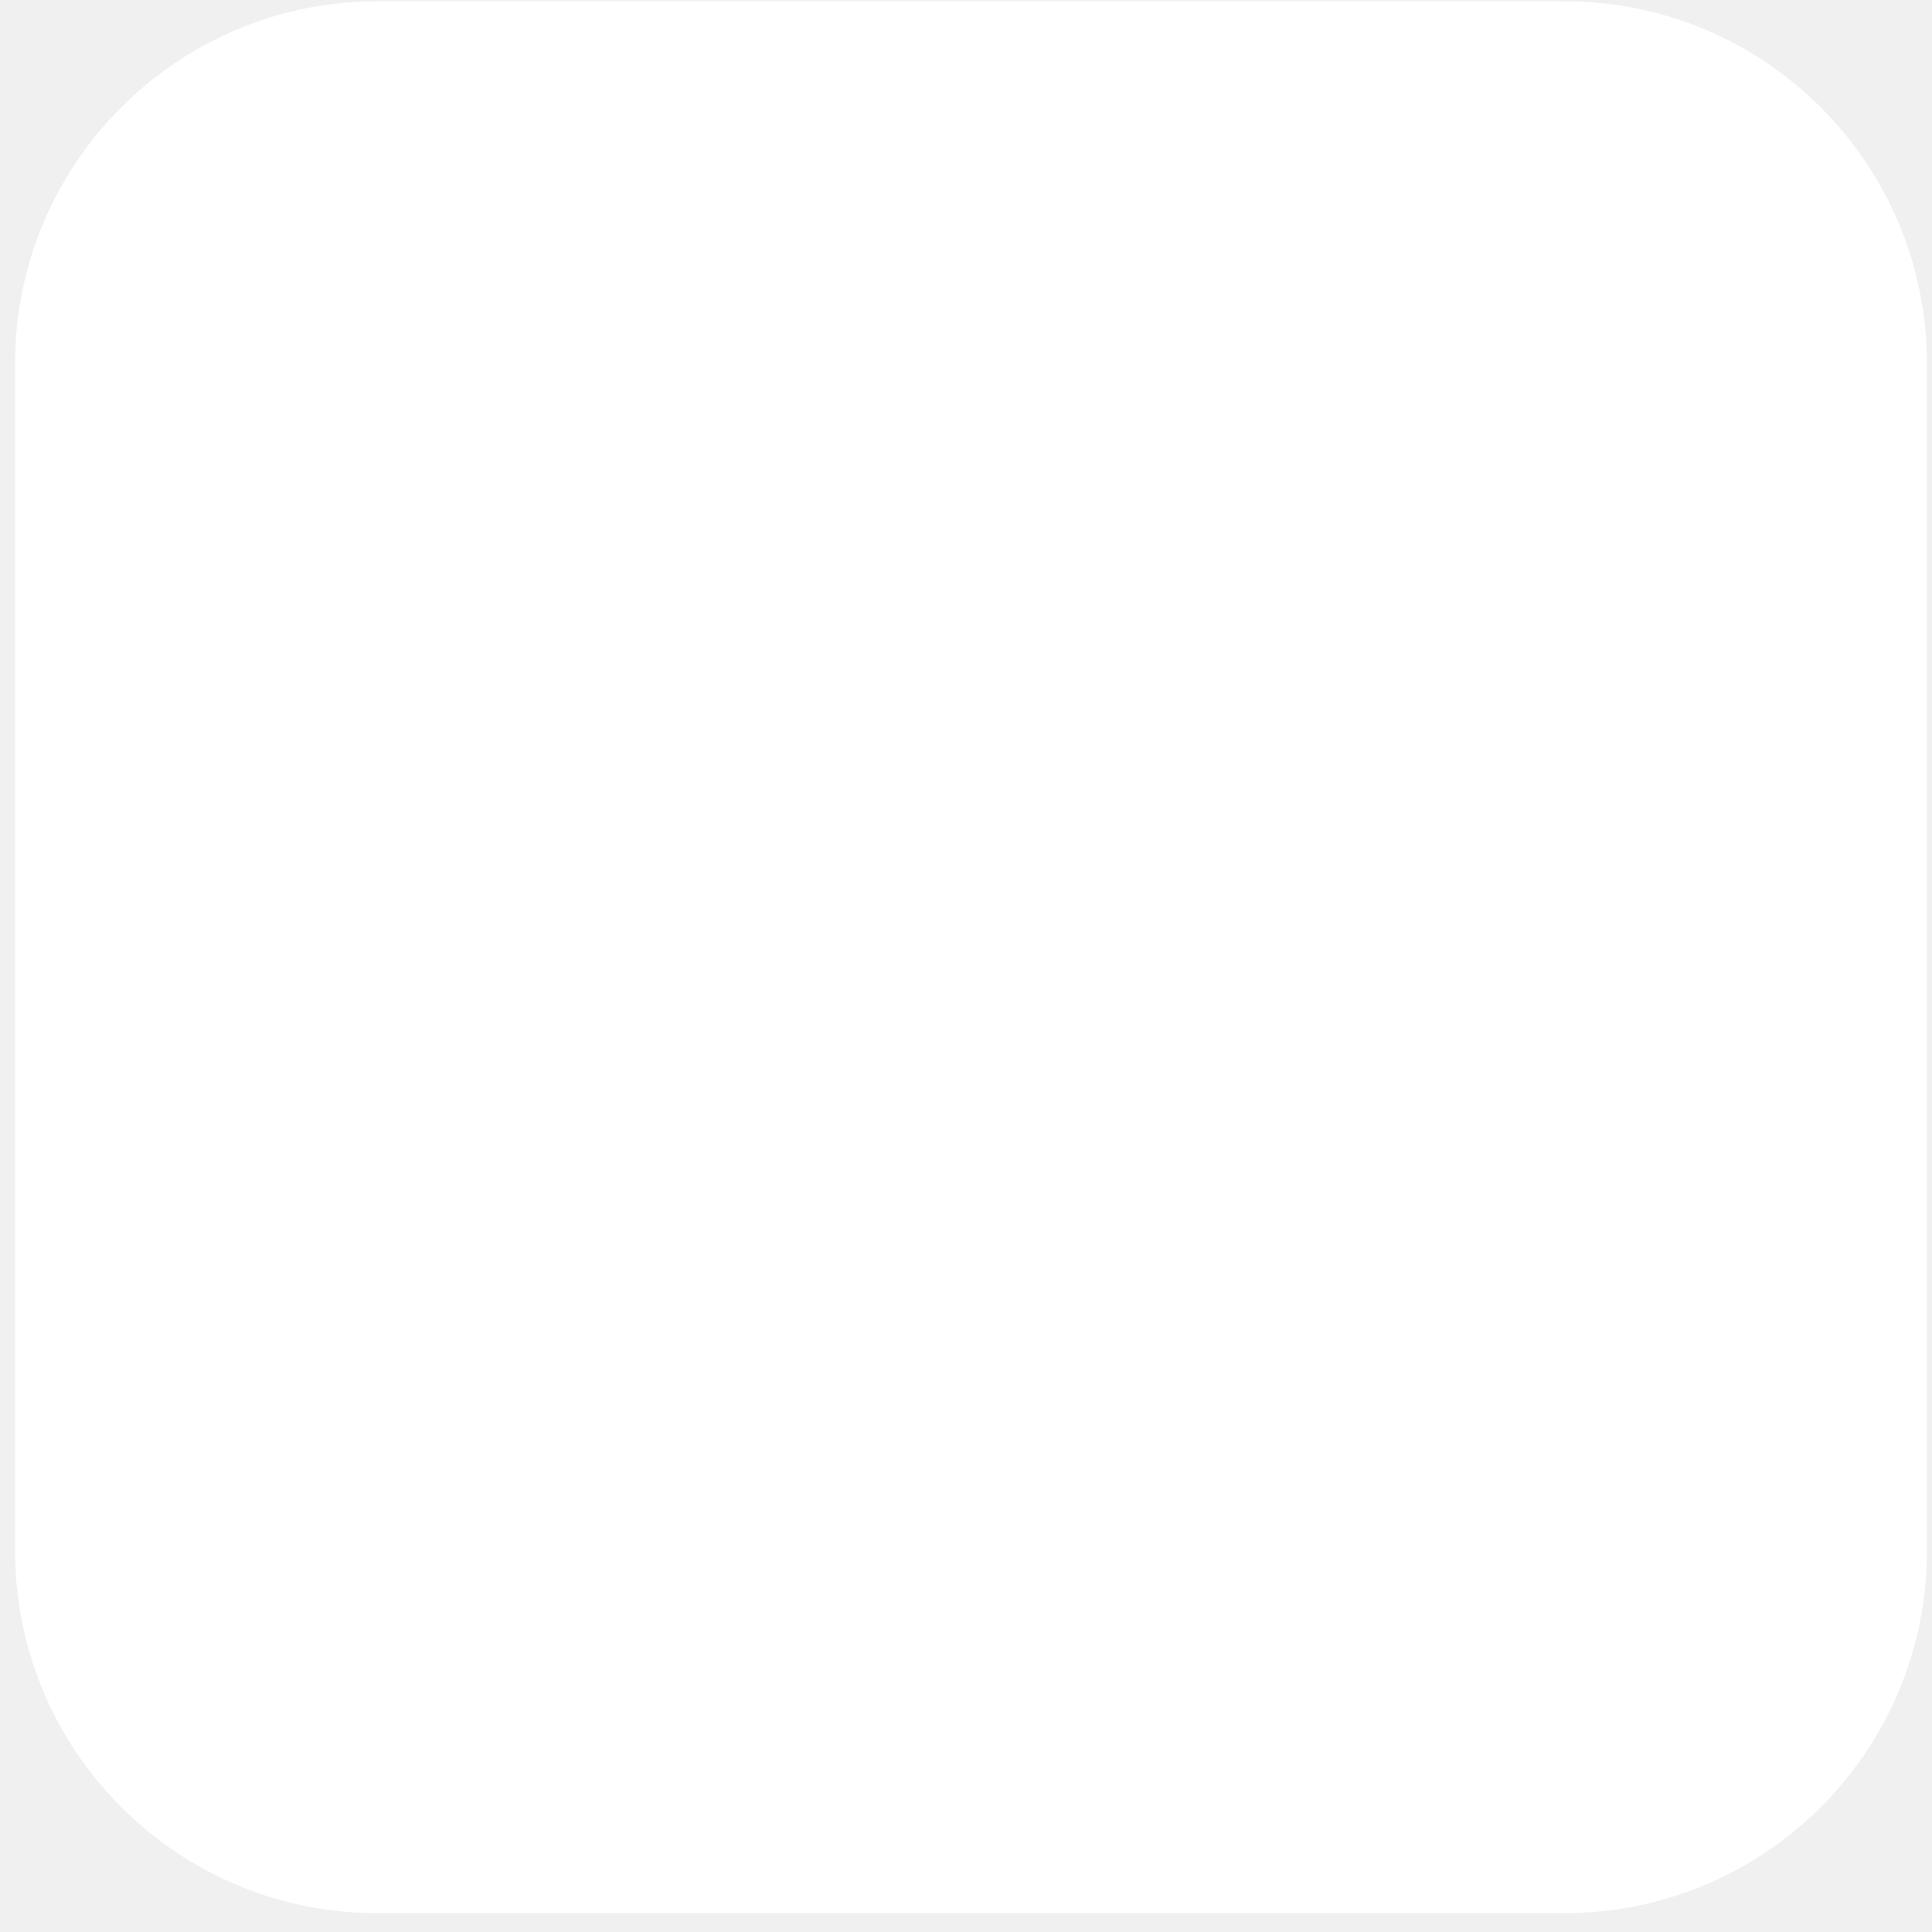
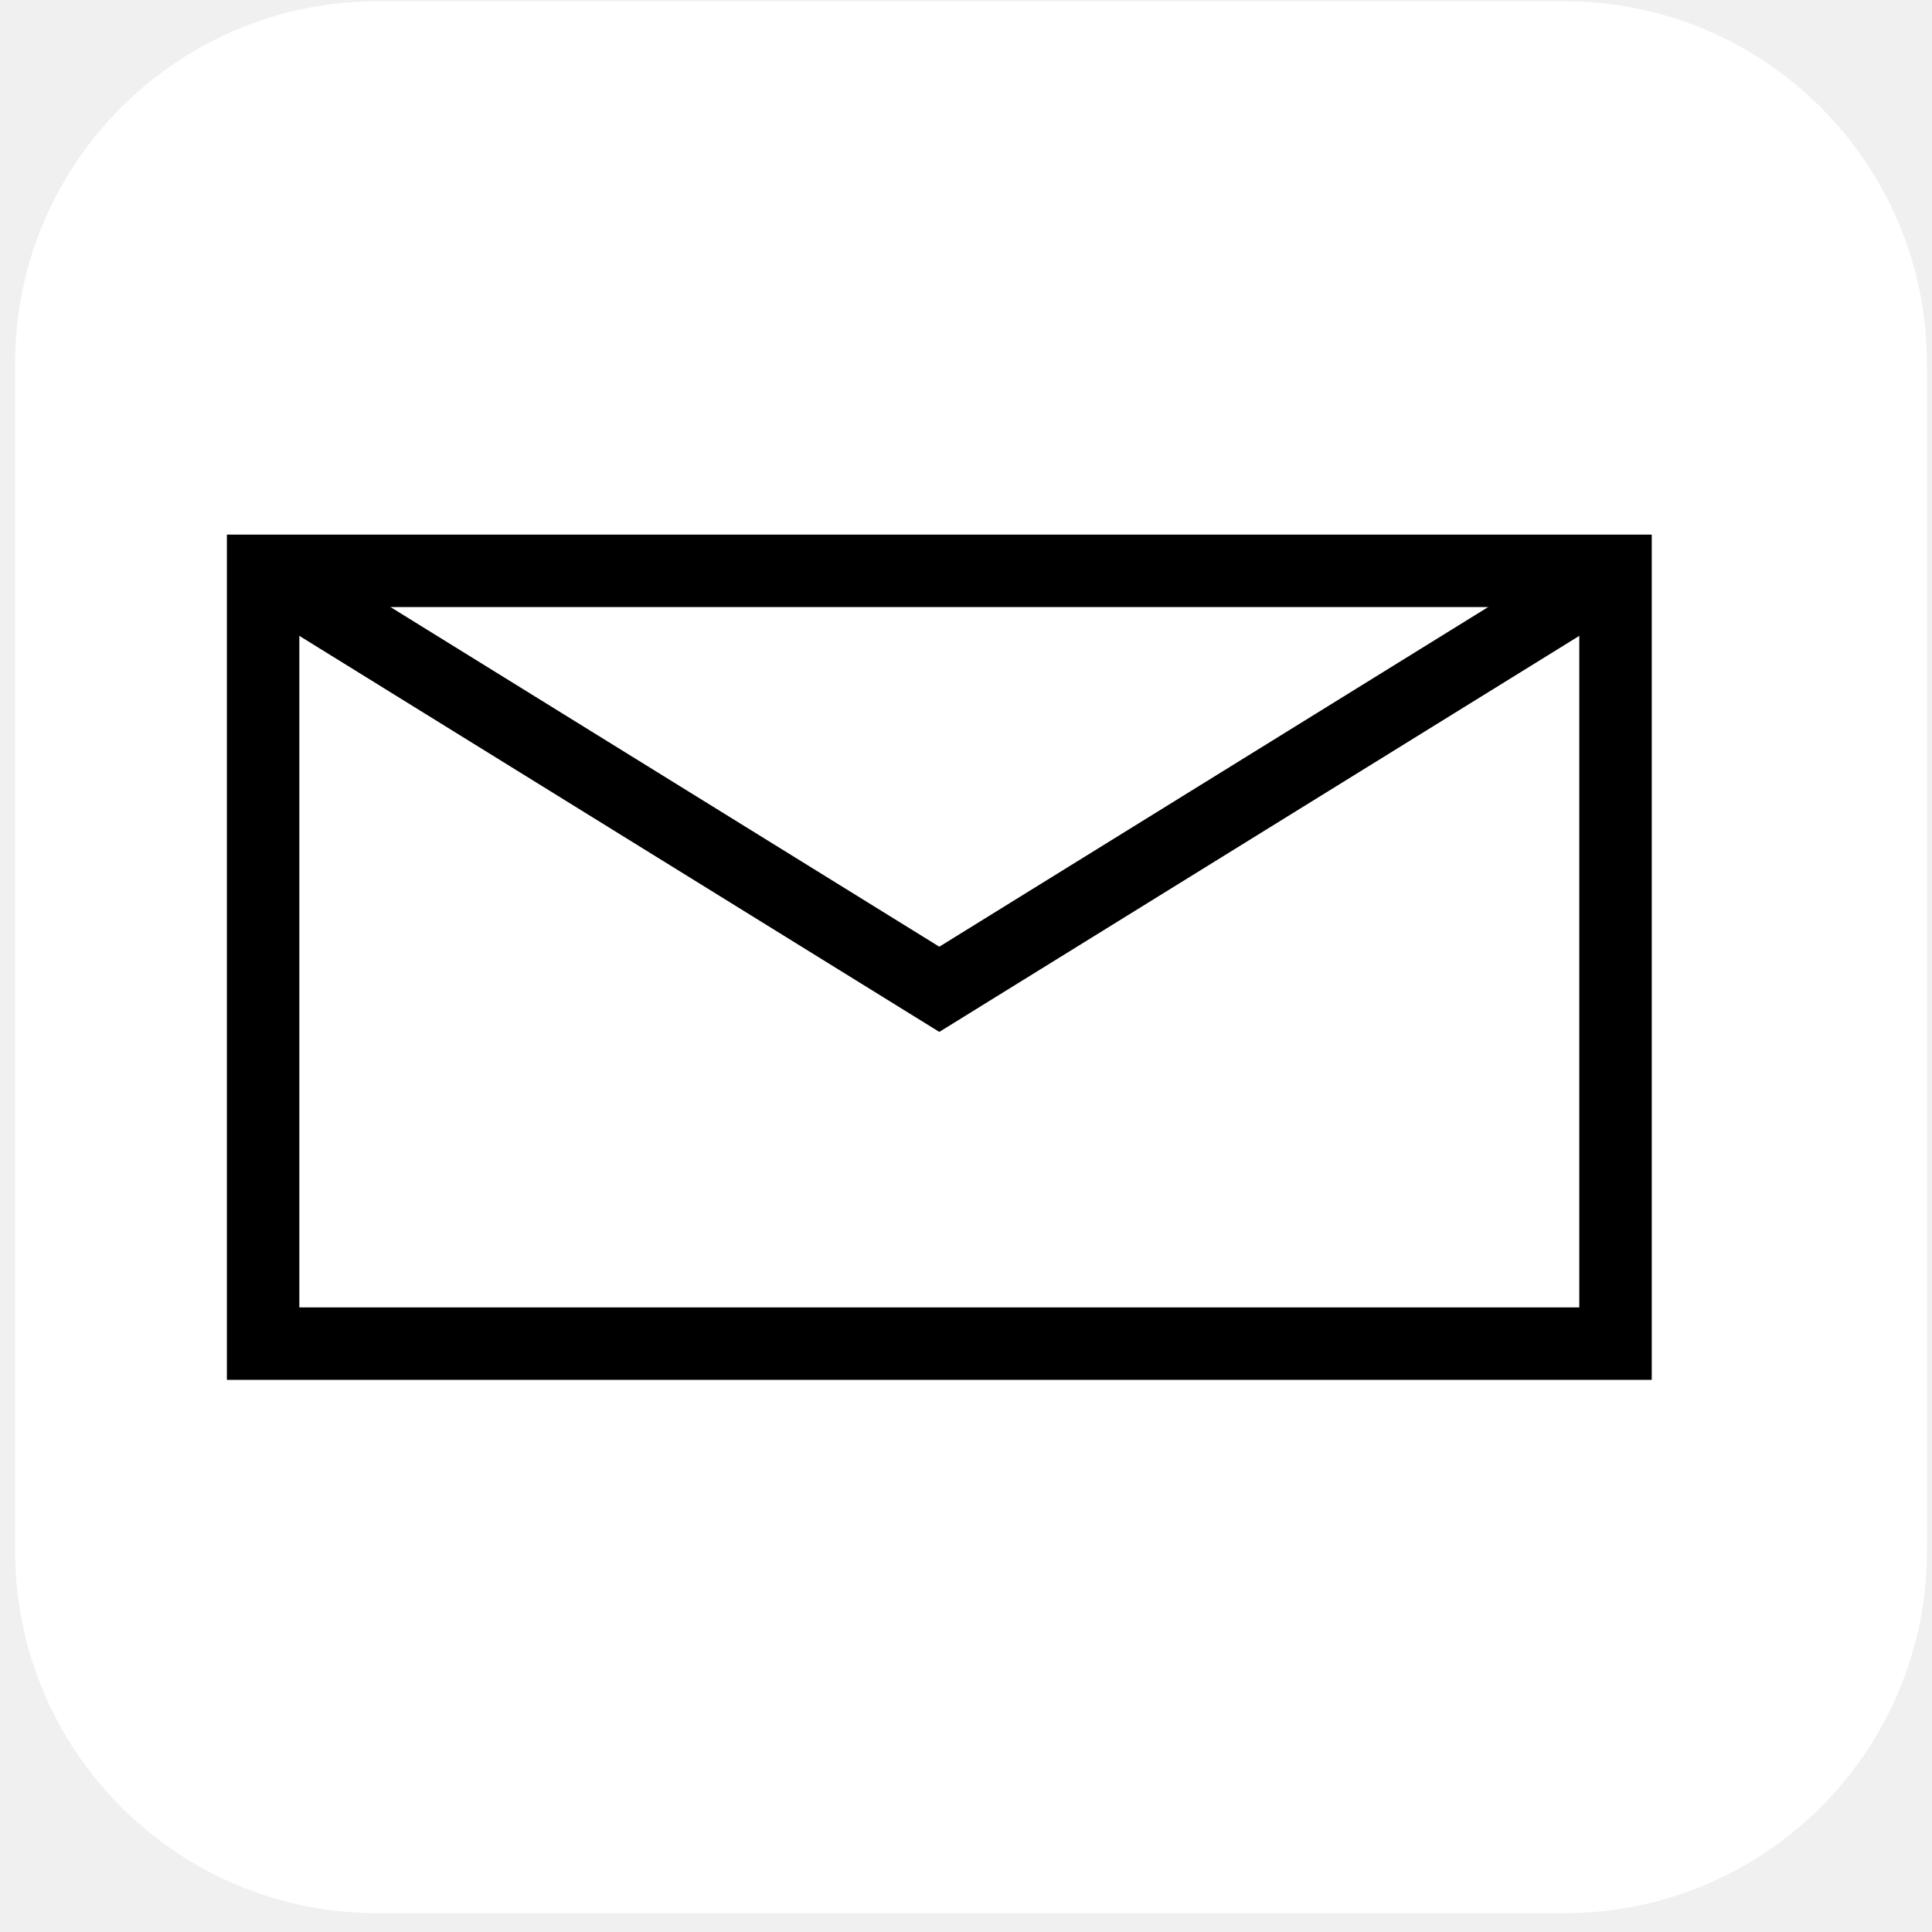
<svg xmlns="http://www.w3.org/2000/svg" width="80" height="80" viewBox="0 0 80 80" fill="none">
  <rect x="0.625" y="0.054" width="79.165" height="79.165" rx="15" fill="white" />
+   <rect x="10.895" y="23.637" width="56" height="32" fill="white" />
+   <path d="M66.895 23.637L38.895 40.965L10.895 23.637" stroke="black" stroke-width="3" />
+   <rect x="10.895" y="23.637" width="56" height="32" stroke="black" stroke-width="3" />
</svg>
